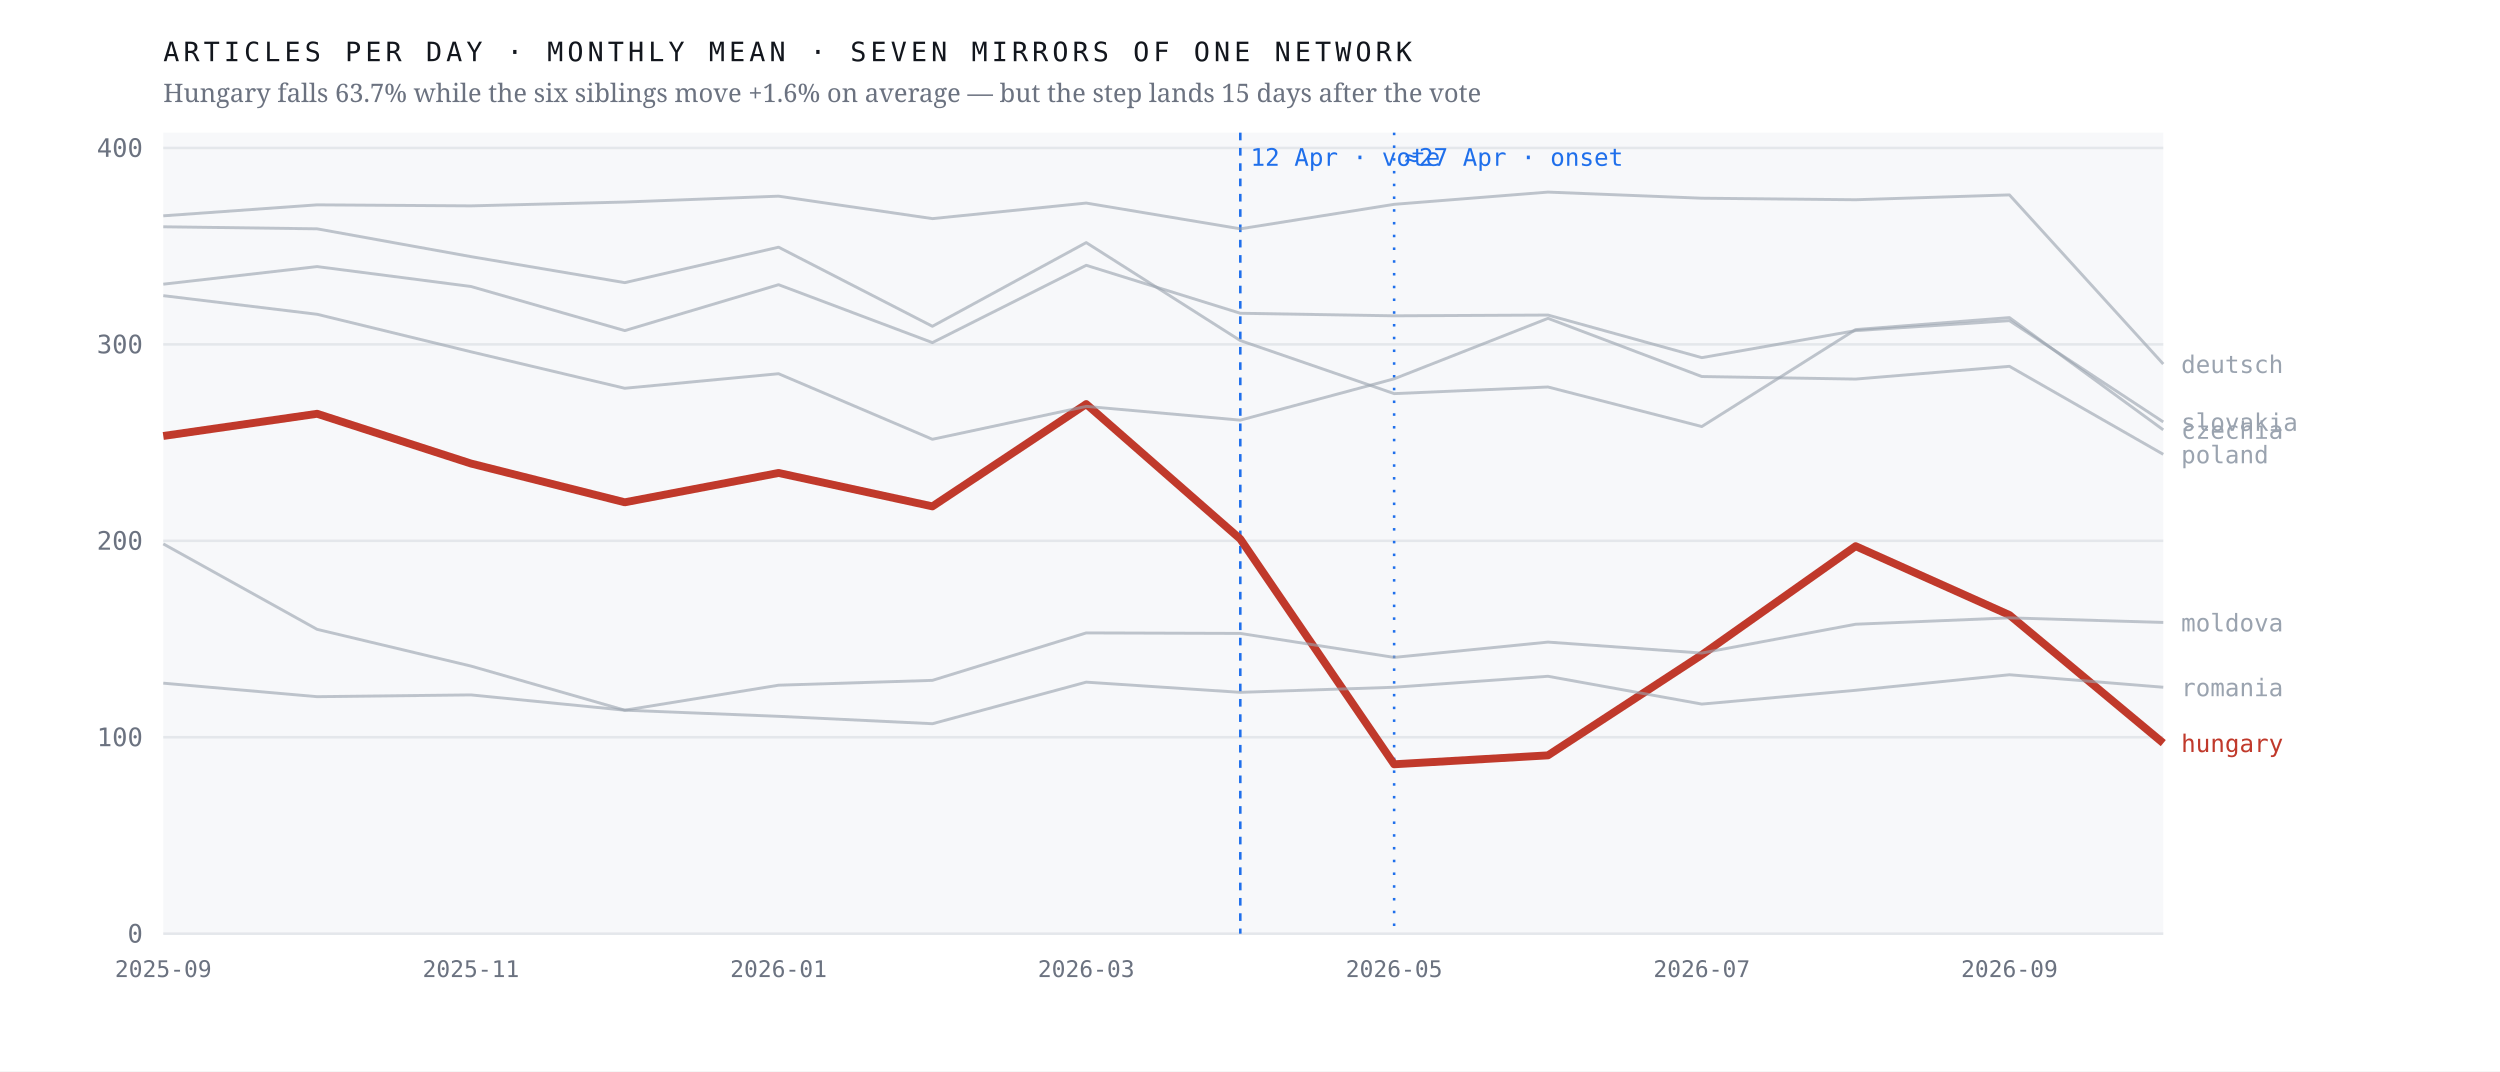
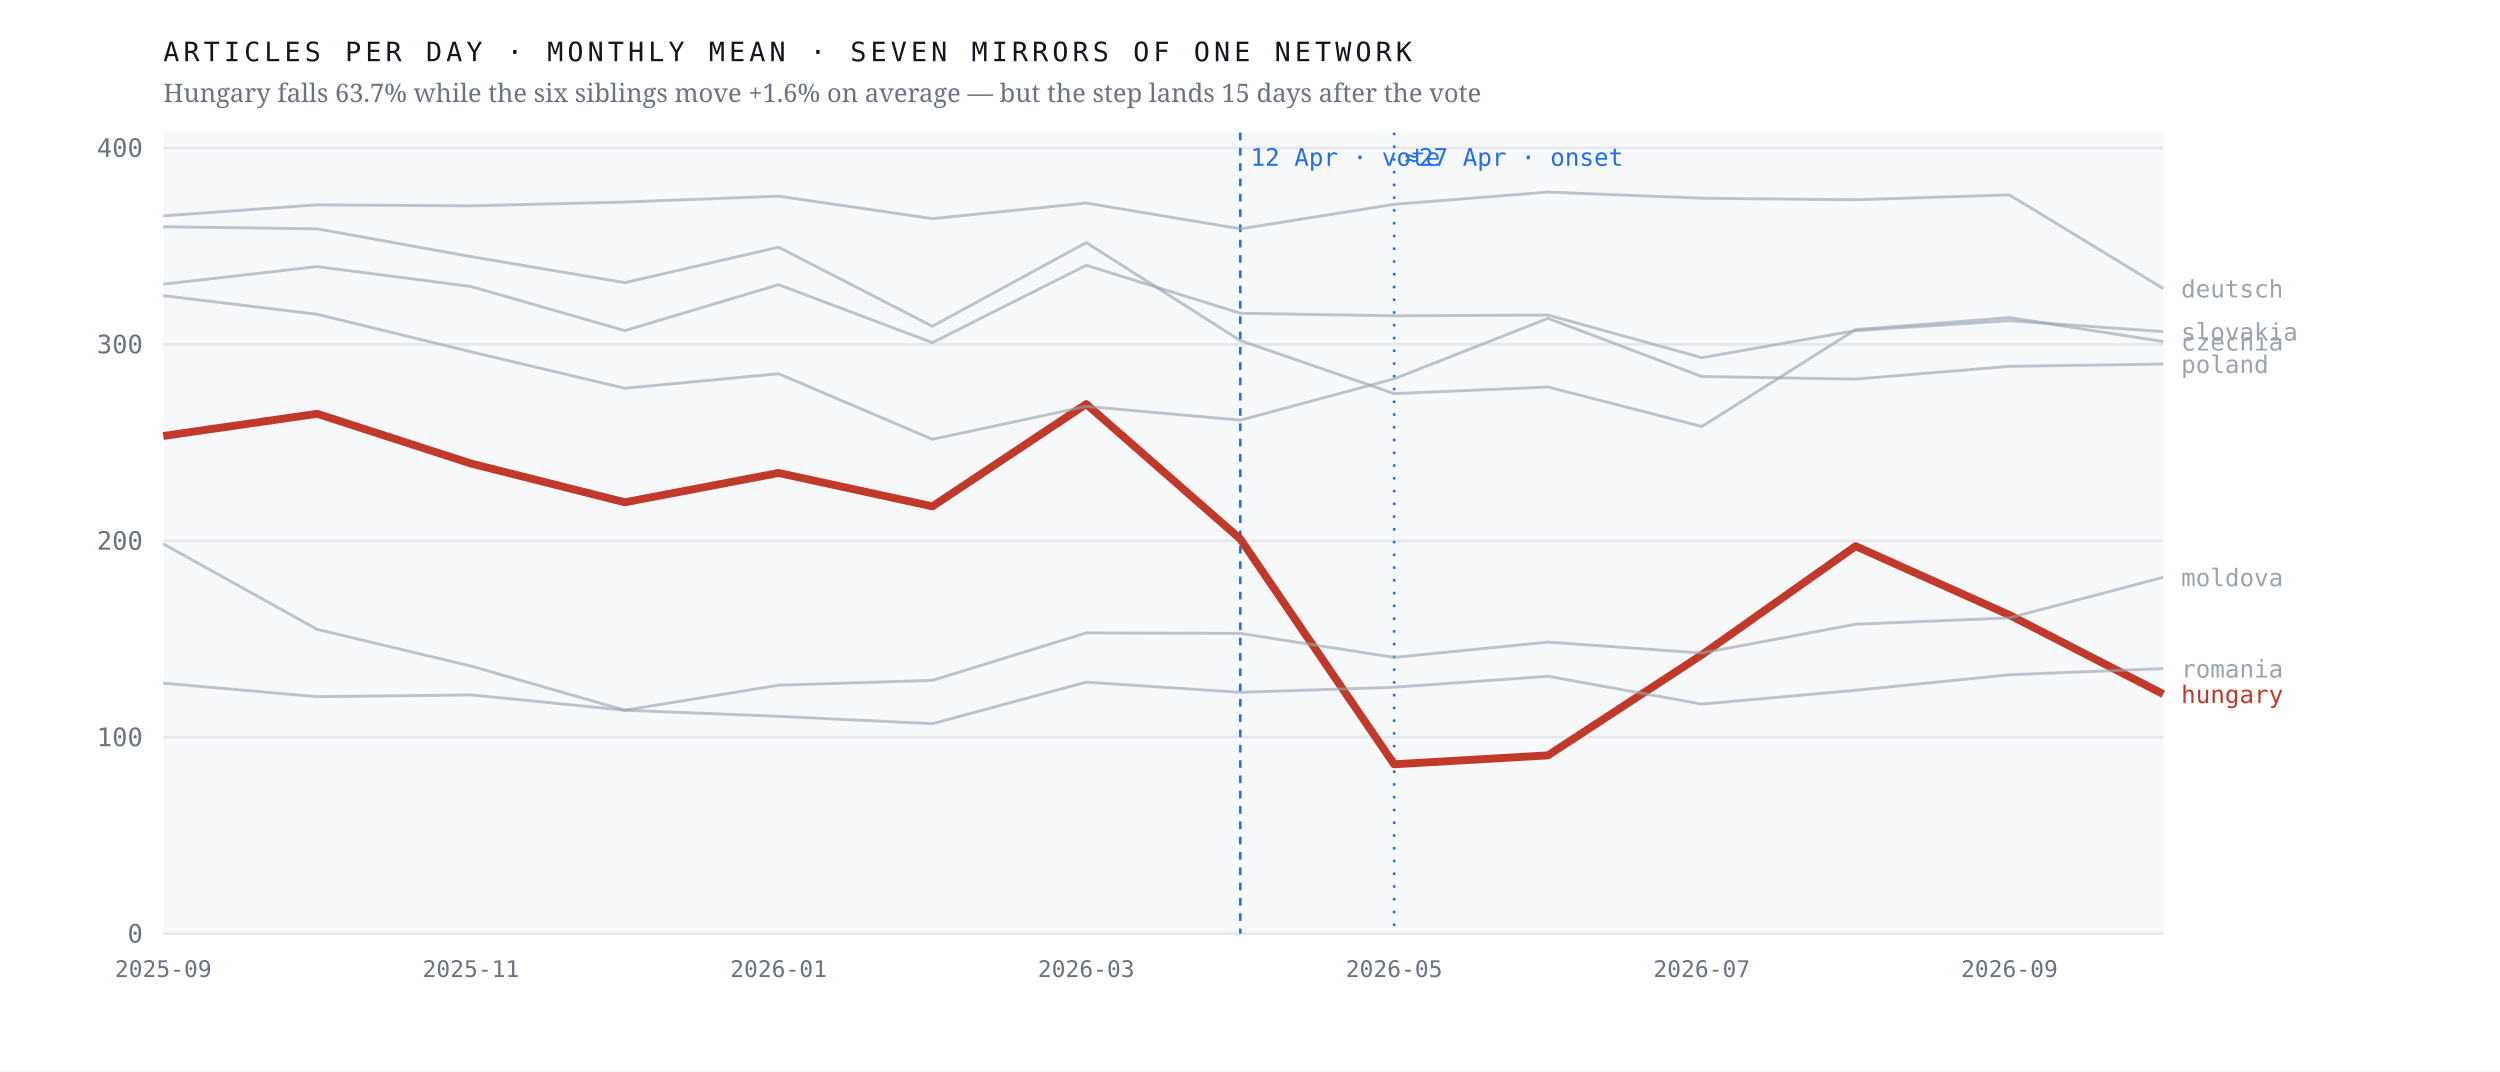
<svg xmlns="http://www.w3.org/2000/svg" viewBox="0 0 980 420" width="980" height="420" role="img" aria-label="Monthly output of seven mirrors of one network; the Hungarian line falls 63.7% after April 2026 while the six others hold roughly flat">
  <rect width="980" height="420" fill="#ffffff" />
  <rect x="64" y="52" width="784" height="314" fill="#f7f8fa" />
  <line x1="64" y1="366.0" x2="848" y2="366.0" stroke="#e4e7eb" stroke-width="1" />
  <text x="56.0" y="369.5" font-family="ui-monospace,'IBM Plex Mono',Menlo,monospace" font-size="10" font-weight="400" letter-spacing="0" fill="#6b7280" text-anchor="end">0</text>
  <line x1="64" y1="289.0" x2="848" y2="289.0" stroke="#e4e7eb" stroke-width="1" />
  <text x="56.0" y="292.5" font-family="ui-monospace,'IBM Plex Mono',Menlo,monospace" font-size="10" font-weight="400" letter-spacing="0" fill="#6b7280" text-anchor="end">100</text>
  <line x1="64" y1="212.0" x2="848" y2="212.0" stroke="#e4e7eb" stroke-width="1" />
  <text x="56.0" y="215.5" font-family="ui-monospace,'IBM Plex Mono',Menlo,monospace" font-size="10" font-weight="400" letter-spacing="0" fill="#6b7280" text-anchor="end">200</text>
  <line x1="64" y1="135.0" x2="848" y2="135.0" stroke="#e4e7eb" stroke-width="1" />
  <text x="56.0" y="138.5" font-family="ui-monospace,'IBM Plex Mono',Menlo,monospace" font-size="10" font-weight="400" letter-spacing="0" fill="#6b7280" text-anchor="end">300</text>
  <line x1="64" y1="58.0" x2="848" y2="58.0" stroke="#e4e7eb" stroke-width="1" />
  <text x="56.0" y="61.5" font-family="ui-monospace,'IBM Plex Mono',Menlo,monospace" font-size="10" font-weight="400" letter-spacing="0" fill="#6b7280" text-anchor="end">400</text>
  <line x1="486.2" y1="52" x2="486.2" y2="366" stroke="#1f6feb" stroke-width="1" stroke-dasharray="3 3" />
  <text x="490.2" y="65.0" font-family="ui-monospace,'IBM Plex Mono',Menlo,monospace" font-size="9.5" font-weight="400" letter-spacing="0" fill="#1f6feb" text-anchor="start">12 Apr · vote</text>
  <line x1="546.5" y1="52" x2="546.5" y2="366" stroke="#1f6feb" stroke-width="1" stroke-dasharray="1 4" />
  <text x="550.5" y="65.0" font-family="ui-monospace,'IBM Plex Mono',Menlo,monospace" font-size="9.5" font-weight="400" letter-spacing="0" fill="#1f6feb" text-anchor="start">≈27 Apr · onset</text>
-   <polyline points="64.0,170.9 124.3,162.2 184.6,181.7 244.9,196.9 305.2,185.4 365.5,198.5 425.8,158.4 486.2,211.3 546.5,299.6 606.8,296.1 667.1,256.7 727.4,214.1 787.7,241.1 848.0,291.3" fill="none" stroke="#c0392b" stroke-width="3.1" stroke-opacity="1" stroke-linejoin="round" />
-   <text x="855.0" y="294.8" font-family="ui-monospace,'IBM Plex Mono',Menlo,monospace" font-size="9.5" font-weight="500" letter-spacing="0" fill="#c0392b" text-anchor="start">hungary</text>
-   <polyline points="64.0,88.9 124.3,89.7 184.6,100.6 244.9,110.8 305.2,96.9 365.5,127.9 425.8,95.1 486.2,133.5 546.5,154.3 606.8,151.7 667.1,167.2 727.4,129.2 787.7,124.5 848.0,168.5" fill="none" stroke="#9aa3af" stroke-width="1.15" stroke-opacity="0.62" stroke-linejoin="round" />
-   <text x="855.0" y="172.0" font-family="ui-monospace,'IBM Plex Mono',Menlo,monospace" font-size="9.5" font-weight="400" letter-spacing="0" fill="#9aa3af" text-anchor="start">czechia</text>
-   <polyline points="64.0,84.6 124.3,80.3 184.6,80.7 244.9,79.2 305.2,76.9 365.5,85.7 425.8,79.6 486.2,89.7 546.5,80.1 606.8,75.3 667.1,77.7 727.4,78.3 787.7,76.4 848.0,142.7" fill="none" stroke="#9aa3af" stroke-width="1.15" stroke-opacity="0.62" stroke-linejoin="round" />
-   <text x="855.0" y="146.2" font-family="ui-monospace,'IBM Plex Mono',Menlo,monospace" font-size="9.5" font-weight="400" letter-spacing="0" fill="#9aa3af" text-anchor="start">deutsch</text>
-   <polyline points="64.0,213.2 124.3,246.7 184.6,261.1 244.9,278.4 305.2,268.6 365.5,266.7 425.8,248.1 486.2,248.3 546.5,257.7 606.8,251.7 667.1,256.0 727.4,244.7 787.7,242.2 848.0,244.0" fill="none" stroke="#9aa3af" stroke-width="1.15" stroke-opacity="0.62" stroke-linejoin="round" />
-   <text x="855.0" y="247.5" font-family="ui-monospace,'IBM Plex Mono',Menlo,monospace" font-size="9.5" font-weight="400" letter-spacing="0" fill="#9aa3af" text-anchor="start">moldova</text>
-   <polyline points="64.0,115.9 124.3,123.2 184.6,137.9 244.9,152.2 305.2,146.5 365.5,172.2 425.8,159.3 486.2,164.7 546.5,148.5 606.8,124.8 667.1,147.6 727.4,148.6 787.7,143.6 848.0,178.1" fill="none" stroke="#9aa3af" stroke-width="1.15" stroke-opacity="0.62" stroke-linejoin="round" />
-   <text x="855.0" y="181.6" font-family="ui-monospace,'IBM Plex Mono',Menlo,monospace" font-size="9.5" font-weight="400" letter-spacing="0" fill="#9aa3af" text-anchor="start">poland</text>
-   <polyline points="64.0,267.8 124.3,273.1 184.6,272.4 244.9,278.4 305.2,280.8 365.5,283.7 425.8,267.4 486.2,271.4 546.5,269.4 606.8,265.1 667.1,276.0 727.4,270.6 787.7,264.5 848.0,269.4" fill="none" stroke="#9aa3af" stroke-width="1.15" stroke-opacity="0.62" stroke-linejoin="round" />
-   <text x="855.0" y="272.9" font-family="ui-monospace,'IBM Plex Mono',Menlo,monospace" font-size="9.5" font-weight="400" letter-spacing="0" fill="#9aa3af" text-anchor="start">romania</text>
-   <polyline points="64.0,111.4 124.3,104.5 184.6,112.3 244.9,129.6 305.2,111.6 365.5,134.3 425.8,104.0 486.2,122.8 546.5,123.8 606.8,123.5 667.1,140.2 727.4,129.6 787.7,125.7 848.0,165.4" fill="none" stroke="#9aa3af" stroke-width="1.15" stroke-opacity="0.62" stroke-linejoin="round" />
-   <text x="855.0" y="168.9" font-family="ui-monospace,'IBM Plex Mono',Menlo,monospace" font-size="9.5" font-weight="400" letter-spacing="0" fill="#9aa3af" text-anchor="start">slovakia</text>
+   <polyline points="64.0,170.9 124.3,162.2 184.6,181.7 244.9,196.9 305.2,185.4 365.5,198.5 425.8,158.4 486.2,211.3 546.5,299.6 606.8,296.1 667.1,256.7 727.4,214.1 787.7,241.1 848.0,272.1" fill="none" stroke="#c0392b" stroke-width="3.1" stroke-opacity="1" stroke-linejoin="round" />
+   <text x="855.0" y="275.6" font-family="ui-monospace,'IBM Plex Mono',Menlo,monospace" font-size="9.5" font-weight="500" letter-spacing="0" fill="#c0392b" text-anchor="start">hungary</text>
+   <polyline points="64.0,88.9 124.3,89.7 184.6,100.6 244.9,110.8 305.2,96.9 365.5,127.9 425.8,95.1 486.2,133.5 546.5,154.3 606.8,151.7 667.1,167.2 727.4,129.2 787.7,124.5 848.0,133.9" fill="none" stroke="#9aa3af" stroke-width="1.15" stroke-opacity="0.62" stroke-linejoin="round" />
+   <text x="855.0" y="137.4" font-family="ui-monospace,'IBM Plex Mono',Menlo,monospace" font-size="9.5" font-weight="400" letter-spacing="0" fill="#9aa3af" text-anchor="start">czechia</text>
+   <polyline points="64.0,84.6 124.3,80.3 184.6,80.7 244.9,79.2 305.2,76.9 365.5,85.7 425.8,79.6 486.2,89.7 546.5,80.1 606.8,75.3 667.1,77.7 727.4,78.3 787.7,76.4 848.0,113.1" fill="none" stroke="#9aa3af" stroke-width="1.15" stroke-opacity="0.62" stroke-linejoin="round" />
+   <text x="855.0" y="116.6" font-family="ui-monospace,'IBM Plex Mono',Menlo,monospace" font-size="9.5" font-weight="400" letter-spacing="0" fill="#9aa3af" text-anchor="start">deutsch</text>
+   <polyline points="64.0,213.2 124.3,246.7 184.6,261.1 244.9,278.4 305.2,268.6 365.5,266.7 425.8,248.1 486.2,248.3 546.5,257.7 606.8,251.7 667.1,256.0 727.4,244.7 787.7,242.2 848.0,226.3" fill="none" stroke="#9aa3af" stroke-width="1.15" stroke-opacity="0.62" stroke-linejoin="round" />
+   <text x="855.0" y="229.8" font-family="ui-monospace,'IBM Plex Mono',Menlo,monospace" font-size="9.5" font-weight="400" letter-spacing="0" fill="#9aa3af" text-anchor="start">moldova</text>
+   <polyline points="64.0,115.9 124.3,123.2 184.6,137.9 244.9,152.2 305.2,146.5 365.5,172.2 425.8,159.3 486.2,164.7 546.5,148.5 606.8,124.8 667.1,147.6 727.4,148.6 787.7,143.6 848.0,142.7" fill="none" stroke="#9aa3af" stroke-width="1.15" stroke-opacity="0.62" stroke-linejoin="round" />
+   <text x="855.0" y="146.2" font-family="ui-monospace,'IBM Plex Mono',Menlo,monospace" font-size="9.5" font-weight="400" letter-spacing="0" fill="#9aa3af" text-anchor="start">poland</text>
+   <polyline points="64.0,267.8 124.3,273.1 184.6,272.4 244.9,278.4 305.2,280.8 365.5,283.7 425.8,267.4 486.2,271.4 546.5,269.4 606.8,265.1 667.1,276.0 727.4,270.6 787.7,264.5 848.0,262.1" fill="none" stroke="#9aa3af" stroke-width="1.15" stroke-opacity="0.62" stroke-linejoin="round" />
+   <text x="855.0" y="265.6" font-family="ui-monospace,'IBM Plex Mono',Menlo,monospace" font-size="9.5" font-weight="400" letter-spacing="0" fill="#9aa3af" text-anchor="start">romania</text>
+   <polyline points="64.0,111.4 124.3,104.5 184.6,112.3 244.9,129.6 305.2,111.6 365.5,134.3 425.8,104.0 486.2,122.8 546.5,123.8 606.8,123.5 667.1,140.2 727.4,129.6 787.7,125.7 848.0,130.0" fill="none" stroke="#9aa3af" stroke-width="1.15" stroke-opacity="0.62" stroke-linejoin="round" />
+   <text x="855.0" y="133.5" font-family="ui-monospace,'IBM Plex Mono',Menlo,monospace" font-size="9.5" font-weight="400" letter-spacing="0" fill="#9aa3af" text-anchor="start">slovakia</text>
  <text x="64.0" y="383.0" font-family="ui-monospace,'IBM Plex Mono',Menlo,monospace" font-size="9" font-weight="400" letter-spacing="0" fill="#6b7280" text-anchor="middle">2025-09</text>
  <text x="184.6" y="383.0" font-family="ui-monospace,'IBM Plex Mono',Menlo,monospace" font-size="9" font-weight="400" letter-spacing="0" fill="#6b7280" text-anchor="middle">2025-11</text>
  <text x="305.2" y="383.0" font-family="ui-monospace,'IBM Plex Mono',Menlo,monospace" font-size="9" font-weight="400" letter-spacing="0" fill="#6b7280" text-anchor="middle">2026-01</text>
  <text x="425.8" y="383.0" font-family="ui-monospace,'IBM Plex Mono',Menlo,monospace" font-size="9" font-weight="400" letter-spacing="0" fill="#6b7280" text-anchor="middle">2026-03</text>
  <text x="546.5" y="383.0" font-family="ui-monospace,'IBM Plex Mono',Menlo,monospace" font-size="9" font-weight="400" letter-spacing="0" fill="#6b7280" text-anchor="middle">2026-05</text>
  <text x="667.1" y="383.0" font-family="ui-monospace,'IBM Plex Mono',Menlo,monospace" font-size="9" font-weight="400" letter-spacing="0" fill="#6b7280" text-anchor="middle">2026-07</text>
  <text x="787.7" y="383.0" font-family="ui-monospace,'IBM Plex Mono',Menlo,monospace" font-size="9" font-weight="400" letter-spacing="0" fill="#6b7280" text-anchor="middle">2026-09</text>
  <text x="64.0" y="24.0" font-family="ui-monospace,'IBM Plex Mono',Menlo,monospace" font-size="10.5" font-weight="400" letter-spacing="1.6" fill="#12161d" text-anchor="start">ARTICLES PER DAY · MONTHLY MEAN · SEVEN MIRRORS OF ONE NETWORK</text>
  <text x="64.0" y="40.0" font-family="'Newsreader',Georgia,serif" font-size="10" font-weight="400" letter-spacing="0" fill="#6b7280" text-anchor="start">Hungary falls 63.7% while the six siblings move +1.6% on average — but the step lands 15 days after the vote</text>
</svg>
